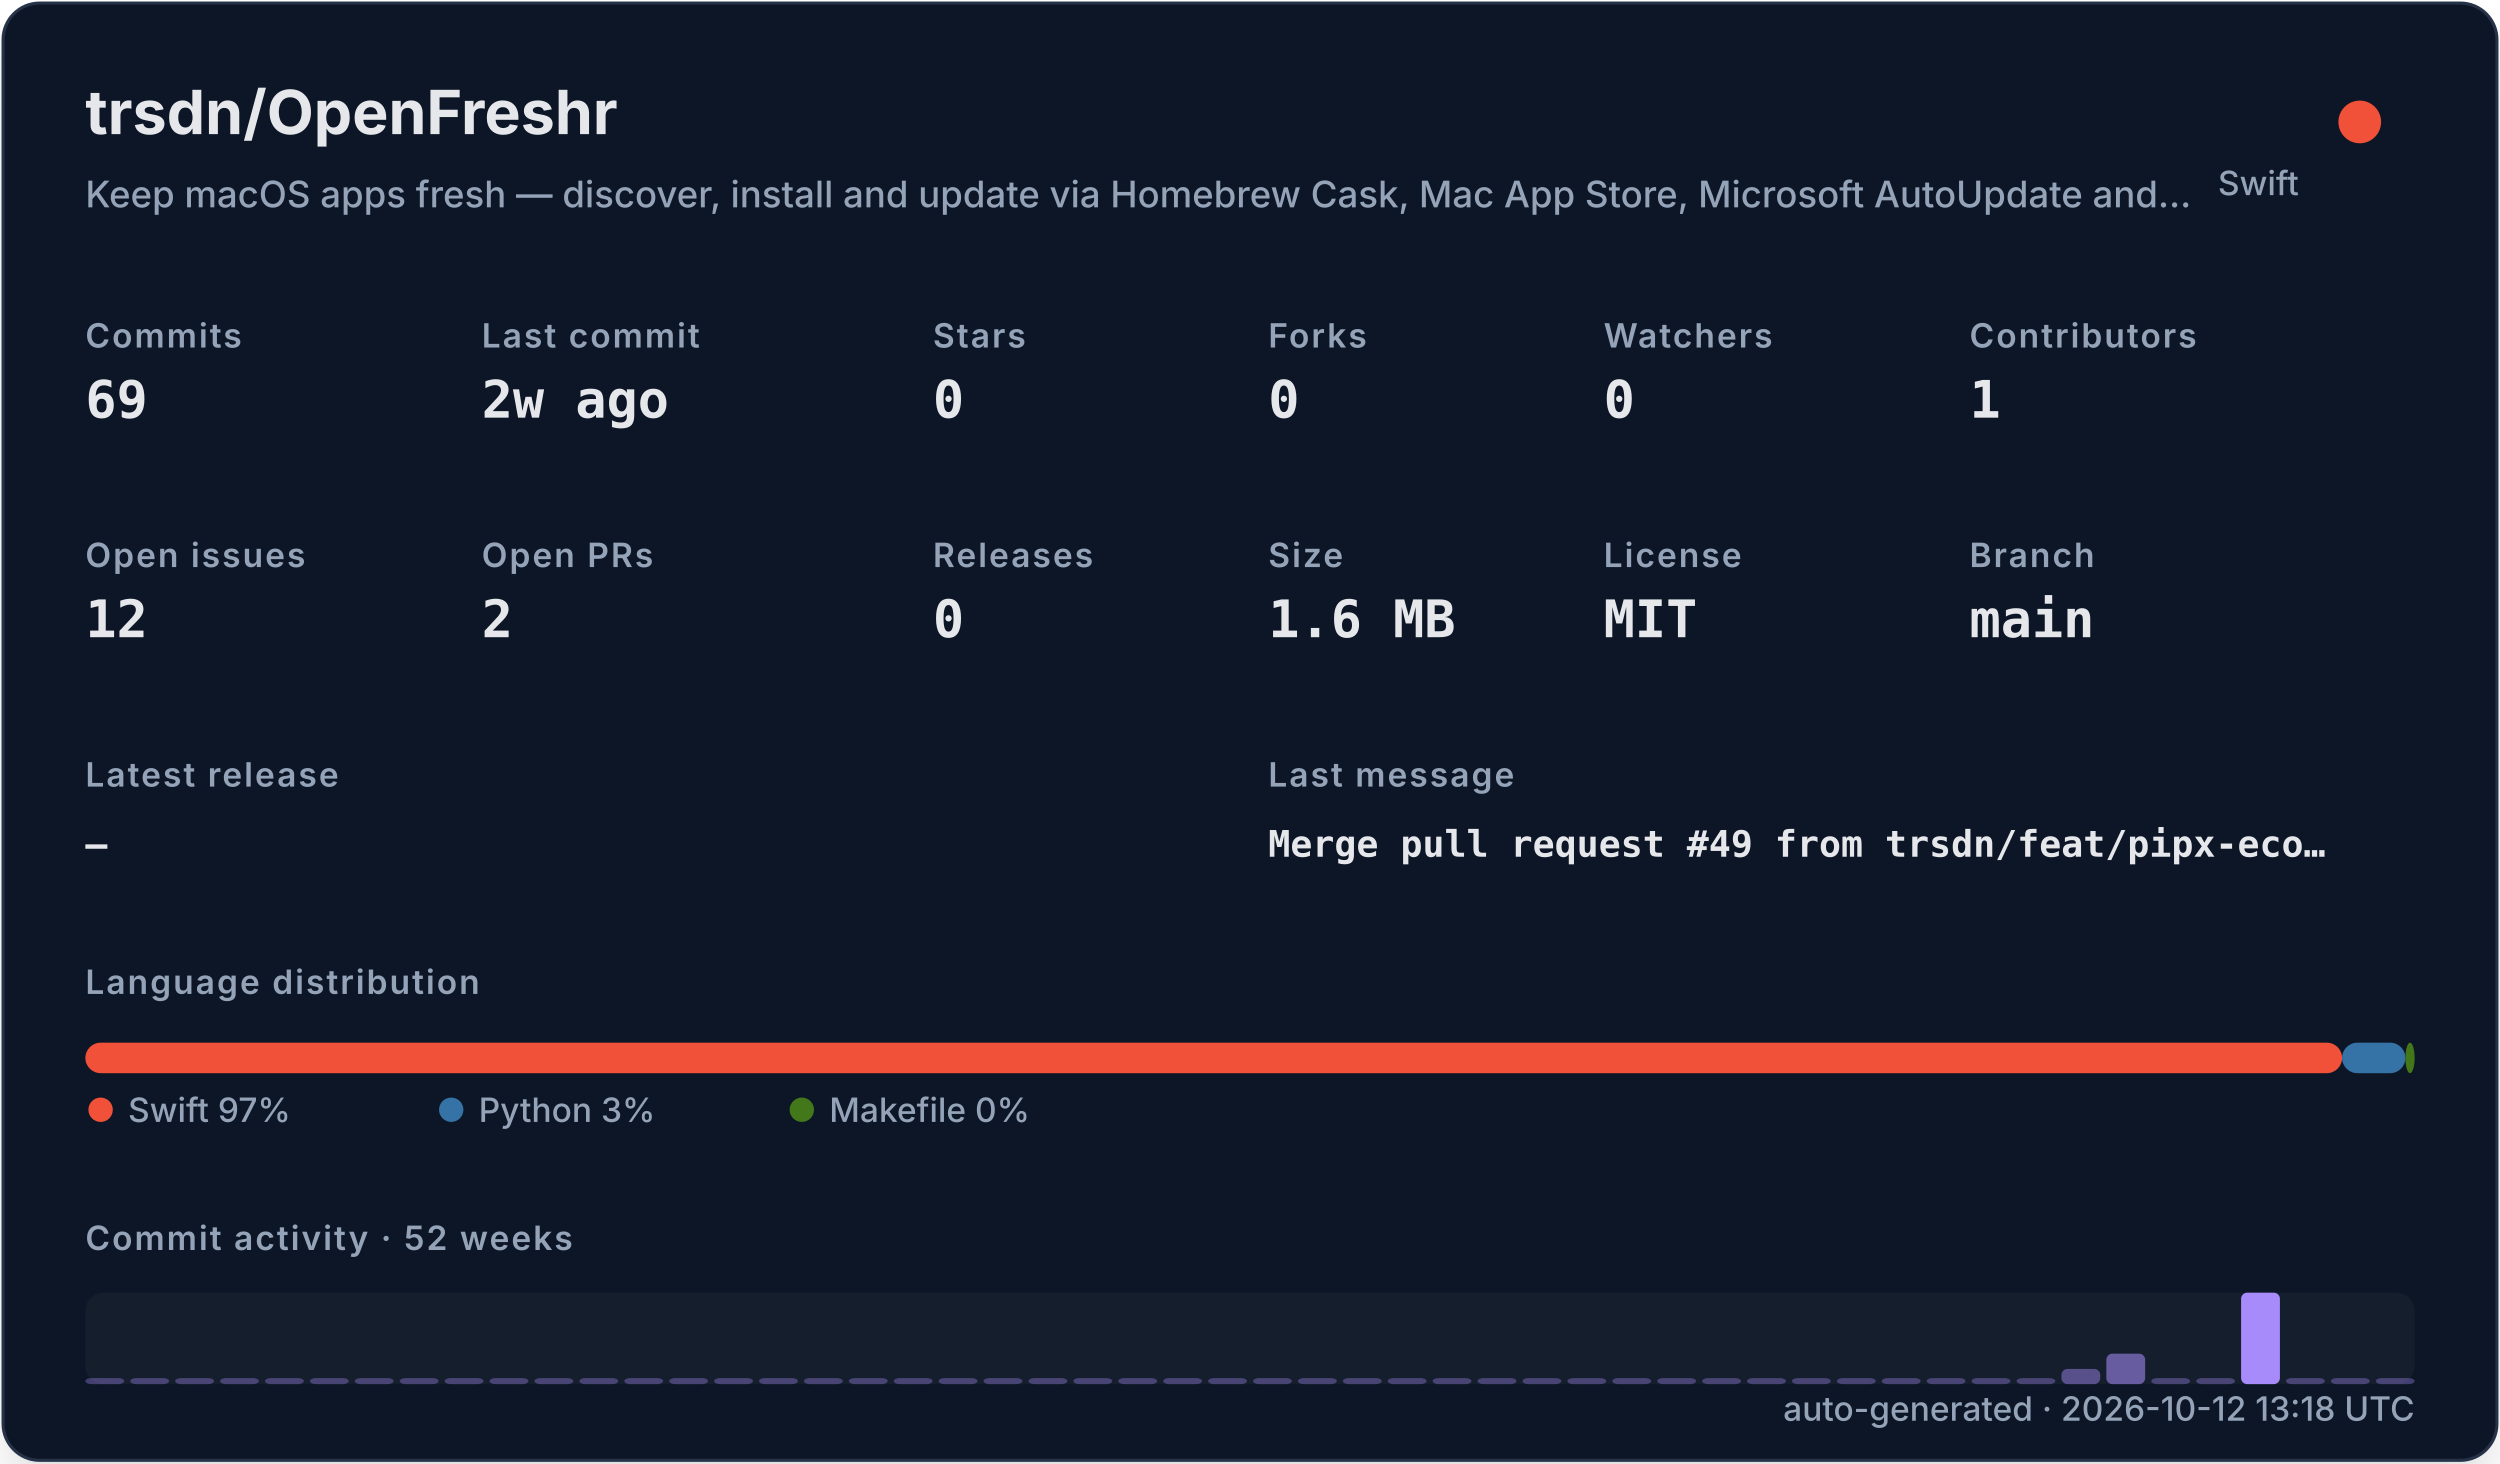
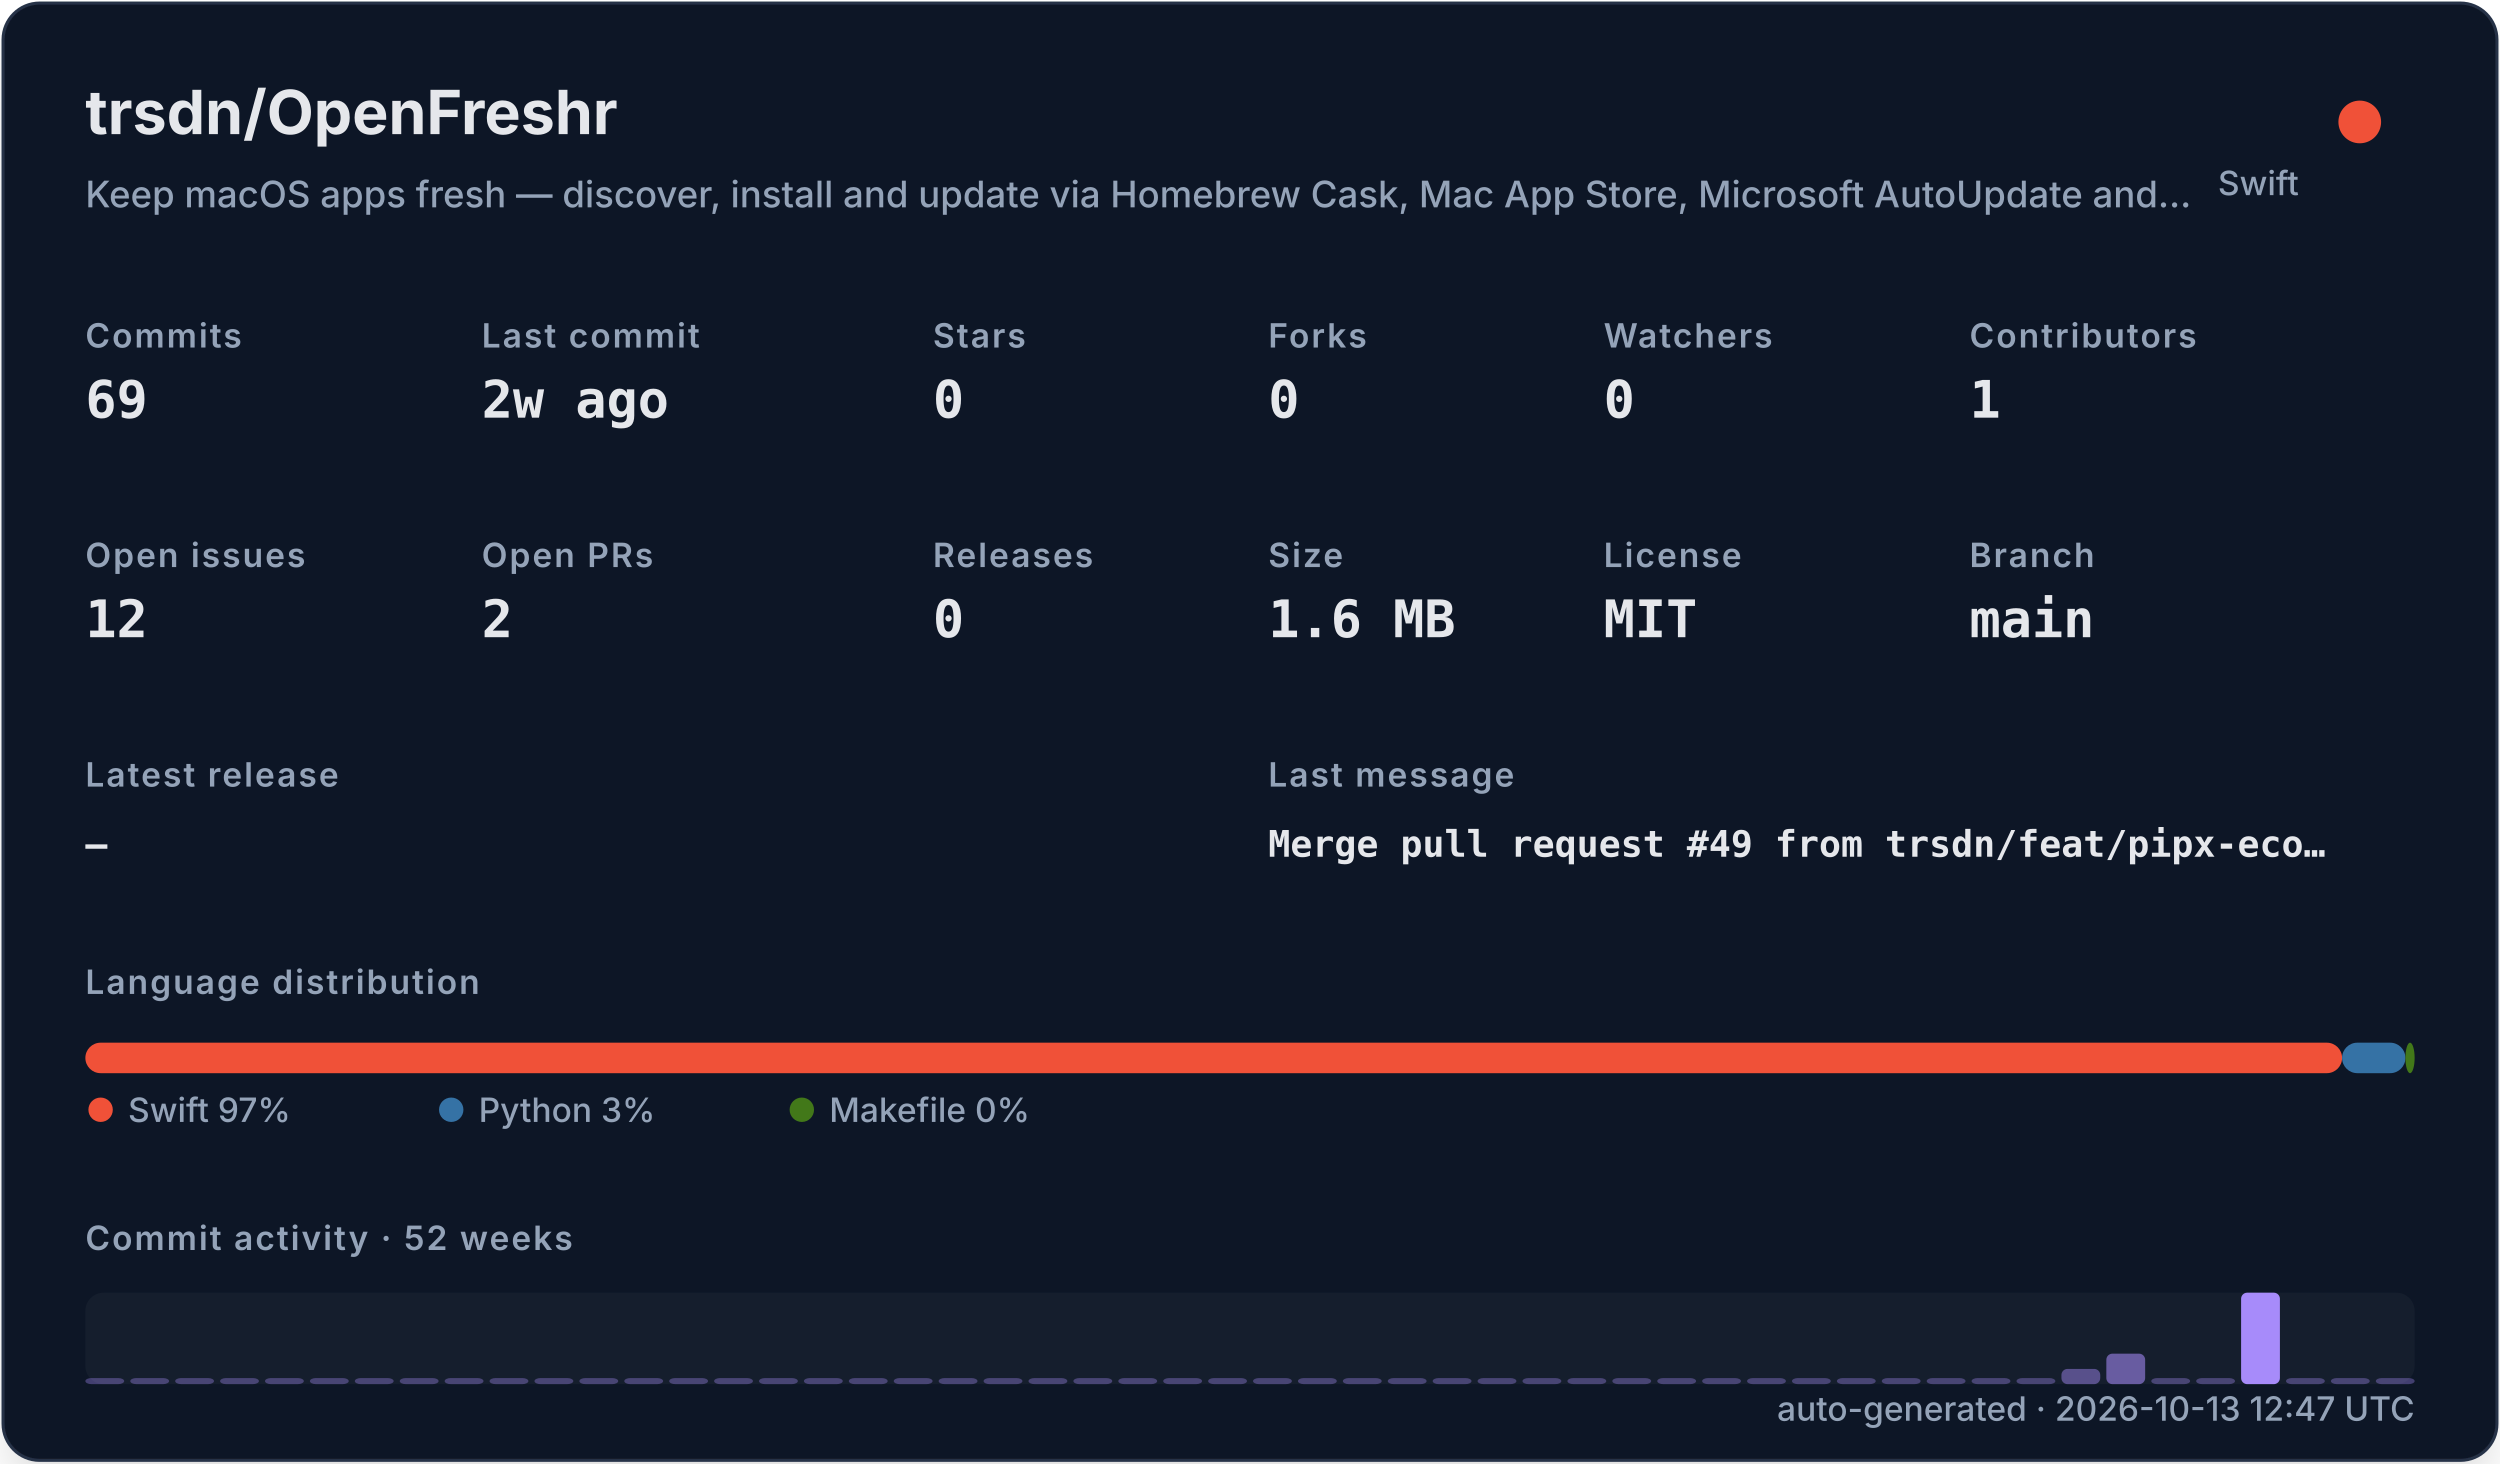
<svg xmlns="http://www.w3.org/2000/svg" width="820" height="480" viewBox="0 0 820 480" role="img">
  <defs>
    <filter id="shadow" x="-10%" y="-10%" width="120%" height="120%">
      <feDropShadow dx="0" dy="8" stdDeviation="10" flood-color="#000000" flood-opacity="0.16" />
    </filter>
    <style>
    .title { font: 700 20px -apple-system,BlinkMacSystemFont,"Segoe UI",sans-serif; fill: #e5e7eb; }
    .subtitle { font: 500 12px -apple-system,BlinkMacSystemFont,"Segoe UI",sans-serif; fill: #94a3b8; }
    .label { font: 600 11px -apple-system,BlinkMacSystemFont,"Segoe UI",sans-serif; fill: #94a3b8; text-transform: uppercase; letter-spacing: .06em; }
    .value { font: 700 17px ui-monospace,SFMono-Regular,Menlo,monospace; fill: #e5e7eb; }
    .small { font: 500 11px -apple-system,BlinkMacSystemFont,"Segoe UI",sans-serif; fill: #94a3b8; }
    .tiny { font: 500 10px -apple-system,BlinkMacSystemFont,"Segoe UI",sans-serif; fill: #94a3b8; }
    .mono { font: 650 12px ui-monospace,SFMono-Regular,Menlo,monospace; fill: #e5e7eb; }
  </style>
  </defs>
  <rect x="1" y="1" width="818" height="478" rx="12" fill="#111827" stroke="#263247" filter="url(#shadow)" />
  <text x="28" y="44" class="title">trsdn/OpenFreshr</text>
  <text x="28" y="68" class="subtitle">Keep macOS apps fresh — discover, install and update via Homebrew Cask, Mac App Store, Microsoft AutoUpdate and…</text>
  <circle cx="774" cy="40" r="7" fill="#F05138" />
  <text x="754" y="64" text-anchor="end" class="small">Swift</text>
  <text x="28" y="114" class="label">Commits</text>
  <text x="28" y="137" class="value">69</text>
  <text x="158" y="114" class="label">Last commit</text>
  <text x="158" y="137" class="value">2w ago</text>
  <text x="306" y="114" class="label">Stars</text>
  <text x="306" y="137" class="value">0</text>
  <text x="416" y="114" class="label">Forks</text>
  <text x="416" y="137" class="value">0</text>
  <text x="526" y="114" class="label">Watchers</text>
  <text x="526" y="137" class="value">0</text>
  <text x="646" y="114" class="label">Contributors</text>
  <text x="646" y="137" class="value">1</text>
  <text x="28" y="186" class="label">Open issues</text>
  <text x="28" y="209" class="value">12</text>
  <text x="158" y="186" class="label">Open PRs</text>
  <text x="158" y="209" class="value">2</text>
  <text x="306" y="186" class="label">Releases</text>
  <text x="306" y="209" class="value">0</text>
  <text x="416" y="186" class="label">Size</text>
  <text x="416" y="209" class="value">1.6 MB</text>
  <text x="526" y="186" class="label">License</text>
  <text x="526" y="209" class="value">MIT</text>
  <text x="646" y="186" class="label">Branch</text>
  <text x="646" y="209" class="value">main</text>
  <text x="28" y="258" class="label">Latest release</text>
  <text x="28" y="281" class="mono">—</text>
  <text x="416" y="258" class="label">Last message</text>
  <text x="416" y="281" class="mono">Merge pull request #49 from trsdn/feat/pipx-eco…</text>
  <text x="28" y="326" class="label">Language distribution</text>
  <rect x="28.00" y="342" width="740.20" height="10" rx="5" fill="#F05138" />
  <rect x="768.20" y="342" width="20.78" height="10" rx="5" fill="#3572A5" />
  <rect x="788.98" y="342" width="3.02" height="10" rx="5" fill="#427819" />
  <circle cx="33" cy="364" r="4" fill="#F05138" />
  <text x="42" y="368" class="small">Swift 97%</text>
  <circle cx="148" cy="364" r="4" fill="#3572A5" />
  <text x="157" y="368" class="small">Python 3%</text>
  <circle cx="263" cy="364" r="4" fill="#427819" />
  <text x="272" y="368" class="small">Makefile 0%</text>
  <text x="28" y="410" class="label">Commit activity · 52 weeks</text>
  <rect x="28" y="424" width="764" height="30" rx="6" fill="#1f2937" opacity=".42" />
  <rect x="28.00" y="452.00" width="12.73" height="2.00" rx="2" fill="#a78bfa" opacity="0.35" />
  <rect x="42.73" y="452.00" width="12.73" height="2.00" rx="2" fill="#a78bfa" opacity="0.35" />
  <rect x="57.46" y="452.00" width="12.73" height="2.00" rx="2" fill="#a78bfa" opacity="0.35" />
  <rect x="72.19" y="452.00" width="12.73" height="2.00" rx="2" fill="#a78bfa" opacity="0.35" />
  <rect x="86.92" y="452.00" width="12.73" height="2.00" rx="2" fill="#a78bfa" opacity="0.35" />
  <rect x="101.65" y="452.00" width="12.73" height="2.00" rx="2" fill="#a78bfa" opacity="0.35" />
  <rect x="116.38" y="452.00" width="12.73" height="2.00" rx="2" fill="#a78bfa" opacity="0.35" />
  <rect x="131.12" y="452.00" width="12.73" height="2.00" rx="2" fill="#a78bfa" opacity="0.35" />
  <rect x="145.85" y="452.00" width="12.73" height="2.00" rx="2" fill="#a78bfa" opacity="0.35" />
  <rect x="160.58" y="452.00" width="12.73" height="2.00" rx="2" fill="#a78bfa" opacity="0.35" />
  <rect x="175.31" y="452.00" width="12.73" height="2.00" rx="2" fill="#a78bfa" opacity="0.35" />
  <rect x="190.04" y="452.00" width="12.73" height="2.00" rx="2" fill="#a78bfa" opacity="0.35" />
  <rect x="204.77" y="452.00" width="12.73" height="2.00" rx="2" fill="#a78bfa" opacity="0.35" />
  <rect x="219.50" y="452.00" width="12.73" height="2.00" rx="2" fill="#a78bfa" opacity="0.35" />
  <rect x="234.23" y="452.00" width="12.73" height="2.00" rx="2" fill="#a78bfa" opacity="0.35" />
  <rect x="248.96" y="452.00" width="12.73" height="2.00" rx="2" fill="#a78bfa" opacity="0.35" />
  <rect x="263.69" y="452.00" width="12.73" height="2.00" rx="2" fill="#a78bfa" opacity="0.35" />
  <rect x="278.42" y="452.00" width="12.73" height="2.00" rx="2" fill="#a78bfa" opacity="0.35" />
  <rect x="293.15" y="452.00" width="12.73" height="2.00" rx="2" fill="#a78bfa" opacity="0.35" />
  <rect x="307.88" y="452.00" width="12.73" height="2.00" rx="2" fill="#a78bfa" opacity="0.35" />
  <rect x="322.62" y="452.00" width="12.73" height="2.00" rx="2" fill="#a78bfa" opacity="0.35" />
  <rect x="337.35" y="452.00" width="12.73" height="2.00" rx="2" fill="#a78bfa" opacity="0.35" />
  <rect x="352.08" y="452.00" width="12.73" height="2.00" rx="2" fill="#a78bfa" opacity="0.35" />
  <rect x="366.81" y="452.00" width="12.73" height="2.00" rx="2" fill="#a78bfa" opacity="0.35" />
  <rect x="381.54" y="452.00" width="12.73" height="2.00" rx="2" fill="#a78bfa" opacity="0.35" />
  <rect x="396.27" y="452.00" width="12.73" height="2.00" rx="2" fill="#a78bfa" opacity="0.35" />
  <rect x="411.00" y="452.00" width="12.73" height="2.00" rx="2" fill="#a78bfa" opacity="0.35" />
  <rect x="425.73" y="452.00" width="12.73" height="2.00" rx="2" fill="#a78bfa" opacity="0.35" />
  <rect x="440.46" y="452.00" width="12.73" height="2.00" rx="2" fill="#a78bfa" opacity="0.35" />
  <rect x="455.19" y="452.00" width="12.73" height="2.00" rx="2" fill="#a78bfa" opacity="0.35" />
  <rect x="469.92" y="452.00" width="12.73" height="2.00" rx="2" fill="#a78bfa" opacity="0.35" />
  <rect x="484.65" y="452.00" width="12.73" height="2.00" rx="2" fill="#a78bfa" opacity="0.35" />
  <rect x="499.38" y="452.00" width="12.73" height="2.00" rx="2" fill="#a78bfa" opacity="0.35" />
  <rect x="514.12" y="452.00" width="12.73" height="2.00" rx="2" fill="#a78bfa" opacity="0.35" />
  <rect x="528.85" y="452.00" width="12.73" height="2.00" rx="2" fill="#a78bfa" opacity="0.35" />
  <rect x="543.58" y="452.00" width="12.73" height="2.00" rx="2" fill="#a78bfa" opacity="0.35" />
  <rect x="558.31" y="452.00" width="12.73" height="2.00" rx="2" fill="#a78bfa" opacity="0.35" />
  <rect x="573.04" y="452.00" width="12.73" height="2.00" rx="2" fill="#a78bfa" opacity="0.35" />
  <rect x="587.77" y="452.00" width="12.73" height="2.00" rx="2" fill="#a78bfa" opacity="0.35" />
  <rect x="602.50" y="452.00" width="12.73" height="2.00" rx="2" fill="#a78bfa" opacity="0.35" />
  <rect x="617.23" y="452.00" width="12.73" height="2.00" rx="2" fill="#a78bfa" opacity="0.35" />
  <rect x="631.96" y="452.00" width="12.73" height="2.00" rx="2" fill="#a78bfa" opacity="0.35" />
  <rect x="646.69" y="452.00" width="12.73" height="2.00" rx="2" fill="#a78bfa" opacity="0.35" />
  <rect x="661.42" y="452.00" width="12.73" height="2.00" rx="2" fill="#a78bfa" opacity="0.35" />
  <rect x="676.15" y="449.00" width="12.73" height="5.00" rx="2" fill="#a78bfa" opacity="0.46" />
  <rect x="690.88" y="444.00" width="12.73" height="10.00" rx="2" fill="#a78bfa" opacity="0.57" />
  <rect x="705.62" y="452.00" width="12.73" height="2.00" rx="2" fill="#a78bfa" opacity="0.35" />
  <rect x="720.35" y="452.00" width="12.73" height="2.00" rx="2" fill="#a78bfa" opacity="0.35" />
  <rect x="735.08" y="424.00" width="12.73" height="30.00" rx="2" fill="#a78bfa" opacity="1.00" />
  <rect x="749.81" y="452.00" width="12.73" height="2.00" rx="2" fill="#a78bfa" opacity="0.35" />
  <rect x="764.54" y="452.00" width="12.73" height="2.00" rx="2" fill="#a78bfa" opacity="0.35" />
  <rect x="779.27" y="452.00" width="12.73" height="2.00" rx="2" fill="#a78bfa" opacity="0.35" />
-   <text x="792" y="466" text-anchor="end" class="small">auto-generated · 2026-10-12 13:18 UTC</text>
+   <text x="792" y="466" text-anchor="end" class="small">auto-generated · 2026-10-13 12:47 UTC</text>
</svg>
